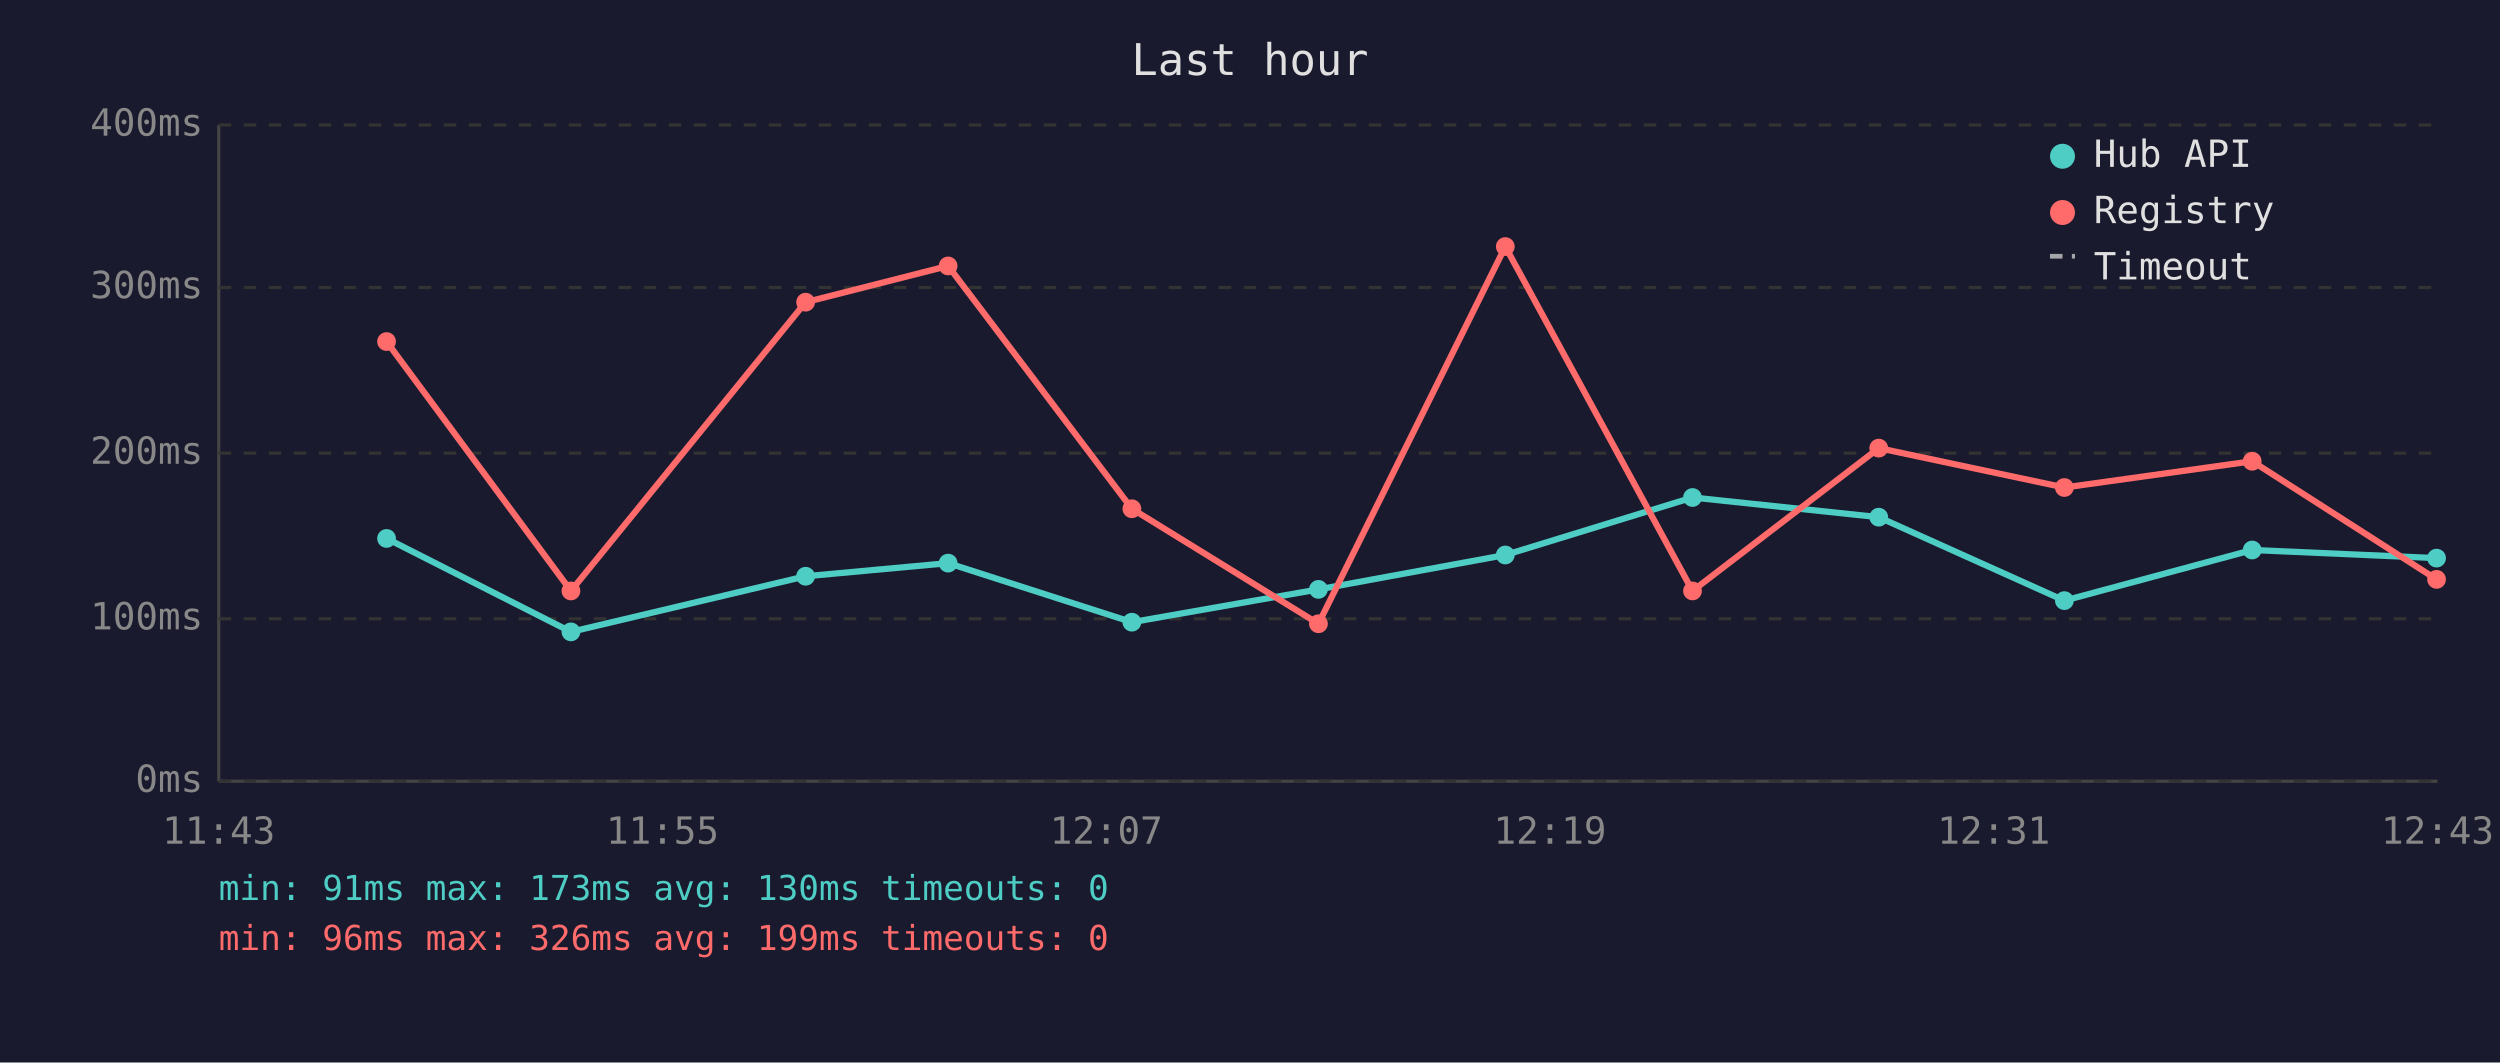
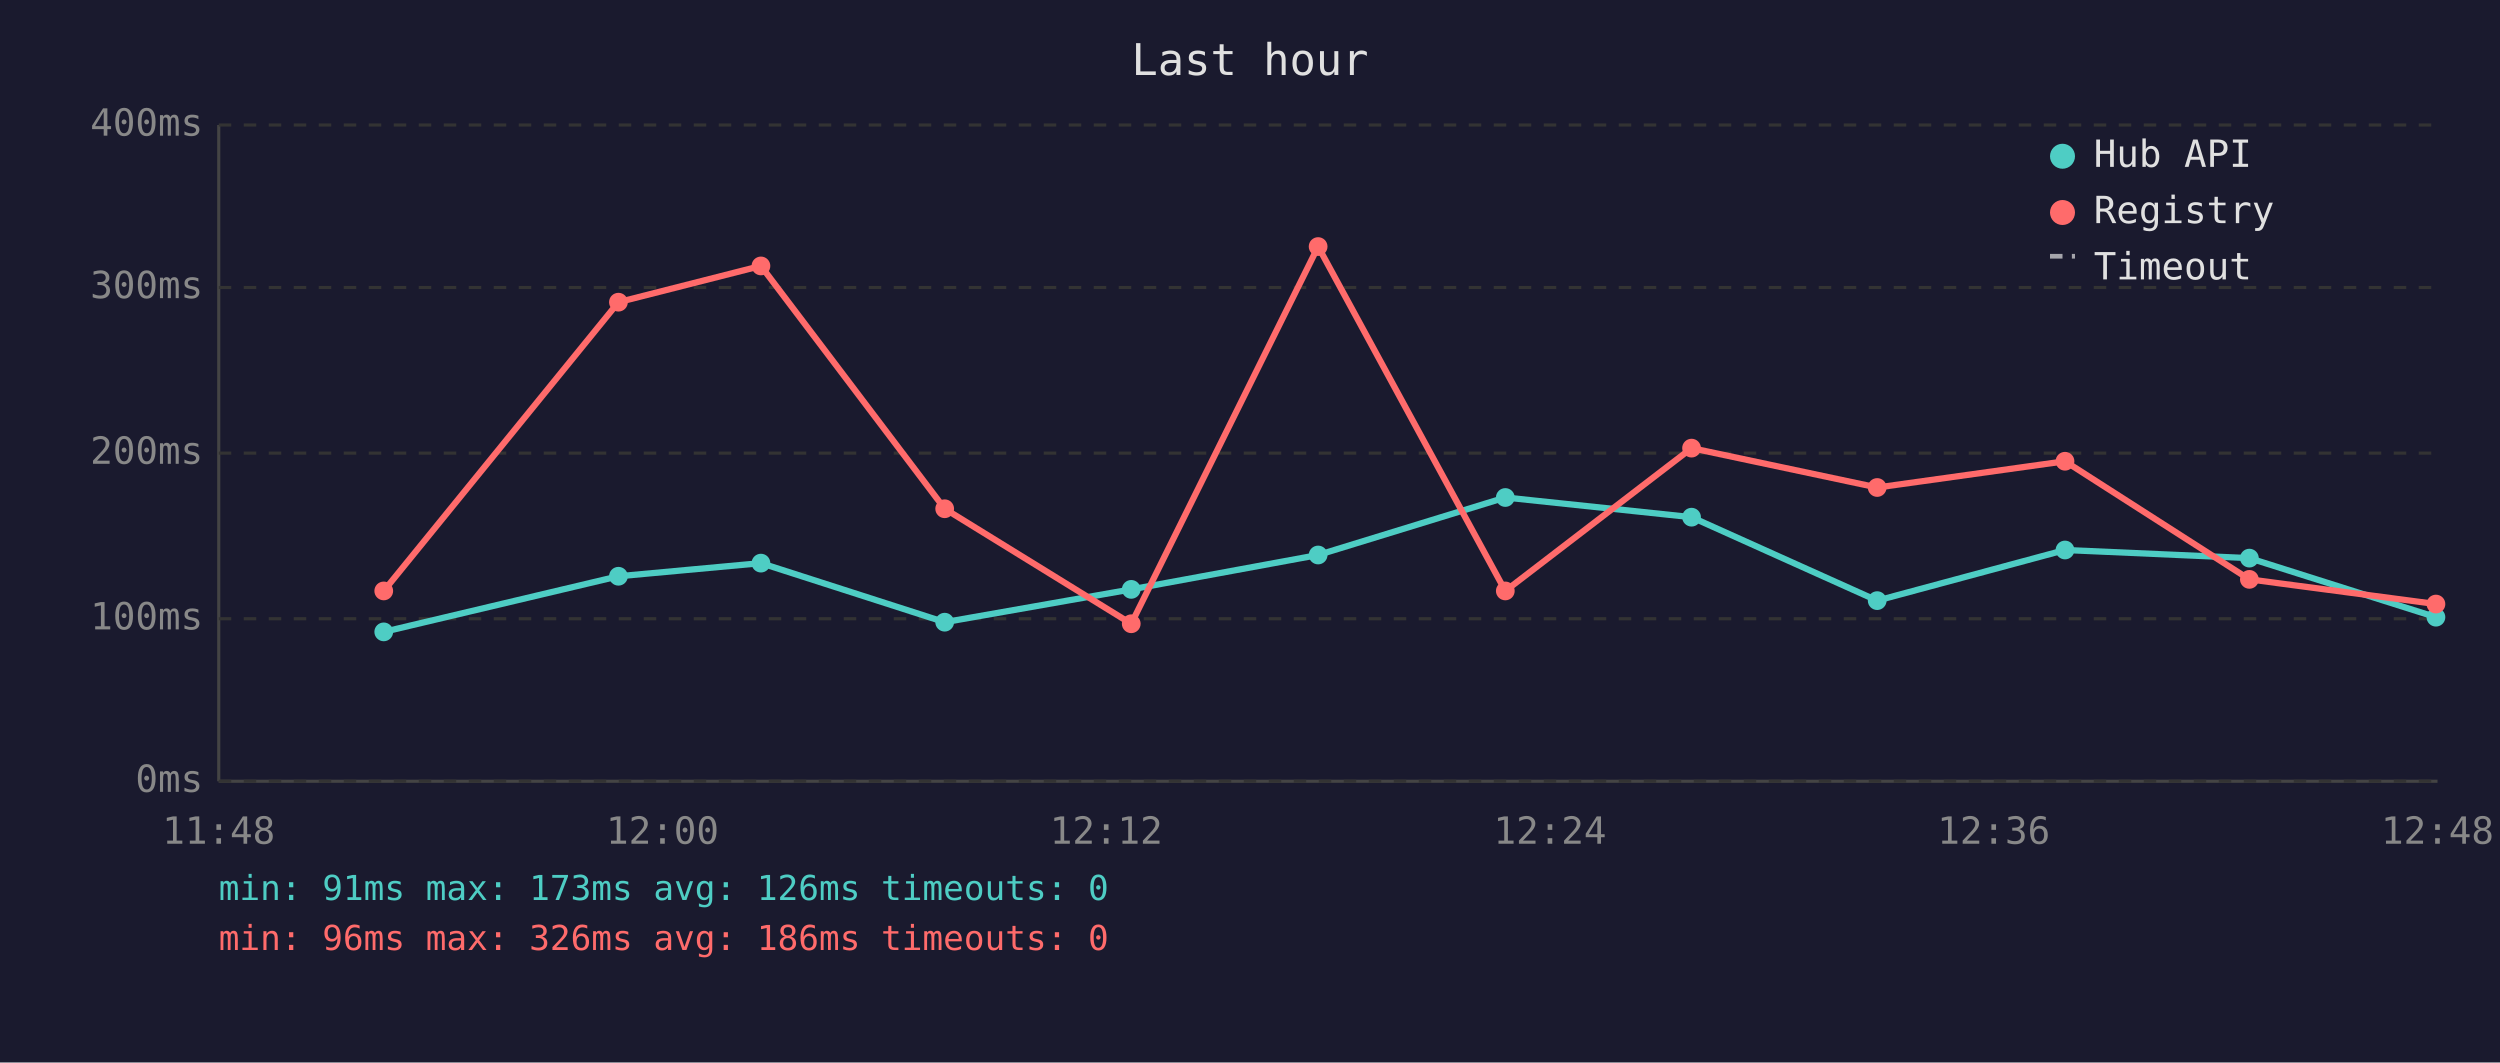
<svg xmlns="http://www.w3.org/2000/svg" viewBox="0 0 800 340" font-family="monospace" font-size="12">
  <rect width="800" height="340" fill="#1a1a2e" />
  <text x="400" y="24" fill="#e0e0e0" font-size="14" text-anchor="middle">Last hour</text>
  <line x1="70" y1="40" x2="70" y2="250" stroke="#444" stroke-width="1" />
  <line x1="70" y1="250" x2="780" y2="250" stroke="#444" stroke-width="1" />
  <line x1="70" y1="250" x2="780" y2="250" stroke="#333" stroke-width="1" stroke-dasharray="4" />
  <text x="65" y="250" fill="#888" text-anchor="end" dominant-baseline="middle">0ms</text>
  <line x1="70" y1="198" x2="780" y2="198" stroke="#333" stroke-width="1" stroke-dasharray="4" />
  <text x="65" y="198" fill="#888" text-anchor="end" dominant-baseline="middle">100ms</text>
  <line x1="70" y1="145" x2="780" y2="145" stroke="#333" stroke-width="1" stroke-dasharray="4" />
  <text x="65" y="145" fill="#888" text-anchor="end" dominant-baseline="middle">200ms</text>
  <line x1="70" y1="92" x2="780" y2="92" stroke="#333" stroke-width="1" stroke-dasharray="4" />
  <text x="65" y="92" fill="#888" text-anchor="end" dominant-baseline="middle">300ms</text>
  <line x1="70" y1="40" x2="780" y2="40" stroke="#333" stroke-width="1" stroke-dasharray="4" />
  <text x="65" y="40" fill="#888" text-anchor="end" dominant-baseline="middle">400ms</text>
-   <text x="70" y="270" fill="#888" text-anchor="middle">11:43</text>
-   <text x="212" y="270" fill="#888" text-anchor="middle">11:55</text>
-   <text x="354" y="270" fill="#888" text-anchor="middle">12:07</text>
-   <text x="496" y="270" fill="#888" text-anchor="middle">12:19</text>
-   <text x="638" y="270" fill="#888" text-anchor="middle">12:31</text>
-   <text x="780" y="270" fill="#888" text-anchor="middle">12:43</text>
-   <polyline points="123.7,172.3 182.7,202.2 257.8,184.4 303.4,180.2 362.2,199.1 421.9,188.6 481.7,177.6 541.6,159.2 601.2,165.5 660.6,192.2 720.7,176.0 779.7,178.6" fill="none" stroke="#4ecdc4" stroke-width="2" opacity="1" />
-   <circle cx="123.7" cy="172.3" r="3" fill="#4ecdc4" />
-   <circle cx="182.7" cy="202.2" r="3" fill="#4ecdc4" />
-   <circle cx="257.8" cy="184.4" r="3" fill="#4ecdc4" />
-   <circle cx="303.4" cy="180.2" r="3" fill="#4ecdc4" />
-   <circle cx="362.2" cy="199.1" r="3" fill="#4ecdc4" />
-   <circle cx="421.9" cy="188.6" r="3" fill="#4ecdc4" />
-   <circle cx="481.7" cy="177.6" r="3" fill="#4ecdc4" />
-   <circle cx="541.6" cy="159.2" r="3" fill="#4ecdc4" />
-   <circle cx="601.2" cy="165.5" r="3" fill="#4ecdc4" />
-   <circle cx="660.6" cy="192.2" r="3" fill="#4ecdc4" />
-   <circle cx="720.7" cy="176.0" r="3" fill="#4ecdc4" />
-   <circle cx="779.7" cy="178.6" r="3" fill="#4ecdc4" />
-   <polyline points="123.7,109.3 182.7,189.1 257.8,96.7 303.4,85.1 362.2,162.8 421.9,199.6 481.7,78.9 541.6,189.1 601.2,143.4 660.6,156.0 720.7,147.6 779.7,185.4" fill="none" stroke="#ff6b6b" stroke-width="2" opacity="1" />
-   <circle cx="123.7" cy="109.3" r="3" fill="#ff6b6b" />
-   <circle cx="182.7" cy="189.1" r="3" fill="#ff6b6b" />
-   <circle cx="257.8" cy="96.7" r="3" fill="#ff6b6b" />
-   <circle cx="303.4" cy="85.1" r="3" fill="#ff6b6b" />
-   <circle cx="362.2" cy="162.8" r="3" fill="#ff6b6b" />
-   <circle cx="421.9" cy="199.6" r="3" fill="#ff6b6b" />
-   <circle cx="481.7" cy="78.9" r="3" fill="#ff6b6b" />
-   <circle cx="541.6" cy="189.1" r="3" fill="#ff6b6b" />
-   <circle cx="601.2" cy="143.4" r="3" fill="#ff6b6b" />
-   <circle cx="660.6" cy="156.0" r="3" fill="#ff6b6b" />
-   <circle cx="720.7" cy="147.6" r="3" fill="#ff6b6b" />
-   <circle cx="779.7" cy="185.4" r="3" fill="#ff6b6b" />
+   <text x="70" y="270" fill="#888" text-anchor="middle">11:48</text>
+   <text x="212" y="270" fill="#888" text-anchor="middle">12:00</text>
+   <text x="354" y="270" fill="#888" text-anchor="middle">12:12</text>
+   <text x="496" y="270" fill="#888" text-anchor="middle">12:24</text>
+   <text x="638" y="270" fill="#888" text-anchor="middle">12:36</text>
+   <text x="780" y="270" fill="#888" text-anchor="middle">12:48</text>
+   <polyline points="122.8,202.2 197.9,184.4 243.5,180.2 302.3,199.1 362.0,188.6 421.8,177.6 481.7,159.2 541.3,165.5 600.7,192.2 660.8,176.0 719.8,178.6 779.5,197.5" fill="none" stroke="#4ecdc4" stroke-width="2" opacity="1" />
+   <circle cx="122.8" cy="202.2" r="3" fill="#4ecdc4" />
+   <circle cx="197.9" cy="184.4" r="3" fill="#4ecdc4" />
+   <circle cx="243.5" cy="180.2" r="3" fill="#4ecdc4" />
+   <circle cx="302.3" cy="199.1" r="3" fill="#4ecdc4" />
+   <circle cx="362.0" cy="188.6" r="3" fill="#4ecdc4" />
+   <circle cx="421.8" cy="177.6" r="3" fill="#4ecdc4" />
+   <circle cx="481.7" cy="159.2" r="3" fill="#4ecdc4" />
+   <circle cx="541.3" cy="165.5" r="3" fill="#4ecdc4" />
+   <circle cx="600.7" cy="192.2" r="3" fill="#4ecdc4" />
+   <circle cx="660.8" cy="176.0" r="3" fill="#4ecdc4" />
+   <circle cx="719.8" cy="178.6" r="3" fill="#4ecdc4" />
+   <circle cx="779.5" cy="197.5" r="3" fill="#4ecdc4" />
+   <polyline points="122.8,189.1 197.9,96.7 243.5,85.1 302.3,162.8 362.0,199.6 421.8,78.9 481.7,189.1 541.3,143.4 600.7,156.0 660.8,147.6 719.8,185.4 779.5,193.3" fill="none" stroke="#ff6b6b" stroke-width="2" opacity="1" />
+   <circle cx="122.8" cy="189.1" r="3" fill="#ff6b6b" />
+   <circle cx="197.9" cy="96.7" r="3" fill="#ff6b6b" />
+   <circle cx="243.5" cy="85.1" r="3" fill="#ff6b6b" />
+   <circle cx="302.3" cy="162.8" r="3" fill="#ff6b6b" />
+   <circle cx="362.0" cy="199.6" r="3" fill="#ff6b6b" />
+   <circle cx="421.8" cy="78.9" r="3" fill="#ff6b6b" />
+   <circle cx="481.7" cy="189.1" r="3" fill="#ff6b6b" />
+   <circle cx="541.3" cy="143.4" r="3" fill="#ff6b6b" />
+   <circle cx="600.7" cy="156.0" r="3" fill="#ff6b6b" />
+   <circle cx="660.8" cy="147.6" r="3" fill="#ff6b6b" />
+   <circle cx="719.8" cy="185.4" r="3" fill="#ff6b6b" />
+   <circle cx="779.5" cy="193.3" r="3" fill="#ff6b6b" />
  <circle cx="660" cy="50" r="4" fill="#4ecdc4" />
  <text x="670" y="50" fill="#e0e0e0" dominant-baseline="middle">Hub API</text>
  <circle cx="660" cy="68" r="4" fill="#ff6b6b" />
  <text x="670" y="68" fill="#e0e0e0" dominant-baseline="middle">Registry</text>
  <line x1="656" y1="82" x2="664" y2="82" stroke="#e0e0e0" stroke-width="1.5" stroke-dasharray="4,3" opacity="0.7" />
  <text x="670" y="86" fill="#e0e0e0" dominant-baseline="middle">Timeout</text>
-   <text x="70" y="288" fill="#4ecdc4" font-size="11">min: 91ms  max: 173ms  avg: 130ms  timeouts: 0</text>
-   <text x="70" y="304" fill="#ff6b6b" font-size="11">min: 96ms  max: 326ms  avg: 199ms  timeouts: 0</text>
+   <text x="70" y="288" fill="#4ecdc4" font-size="11">min: 91ms  max: 173ms  avg: 126ms  timeouts: 0</text>
+   <text x="70" y="304" fill="#ff6b6b" font-size="11">min: 96ms  max: 326ms  avg: 186ms  timeouts: 0</text>
</svg>
